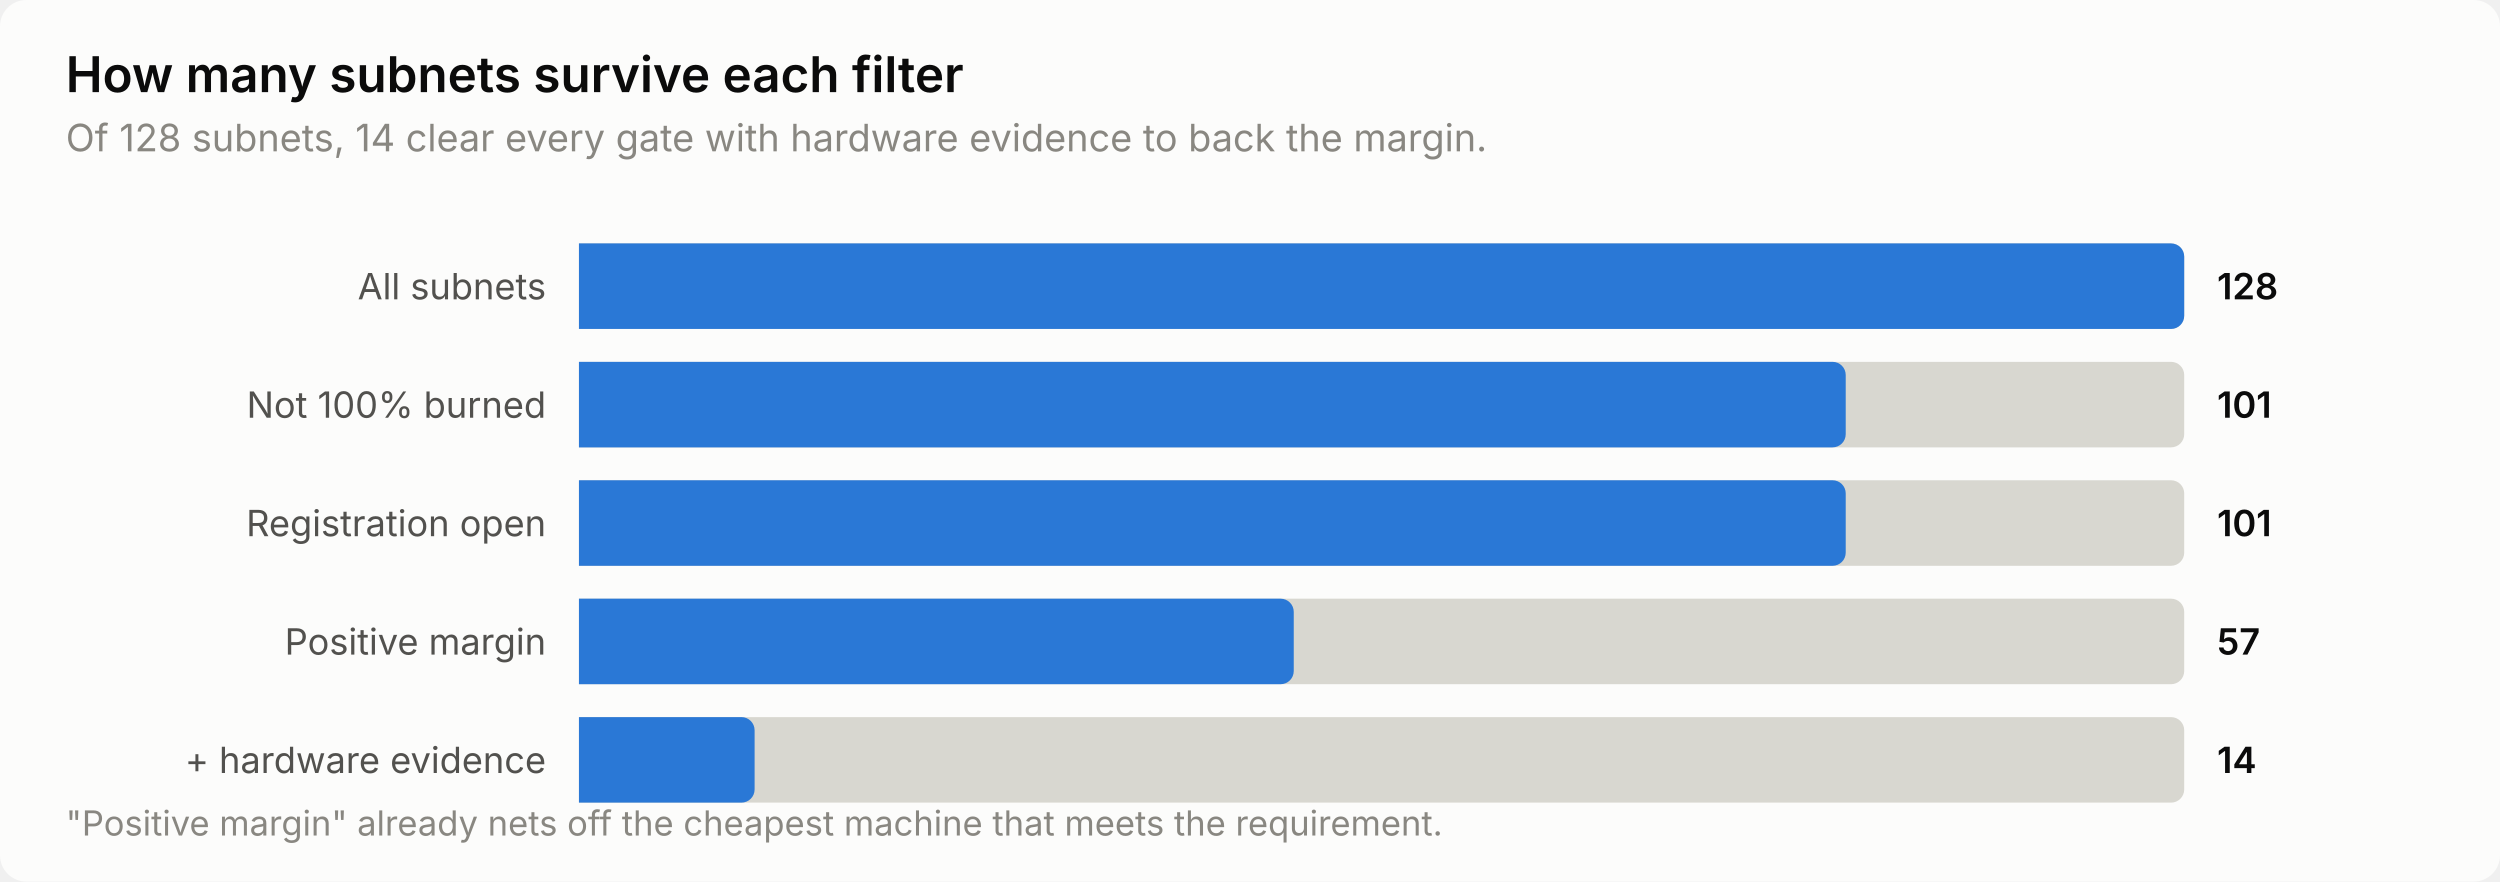
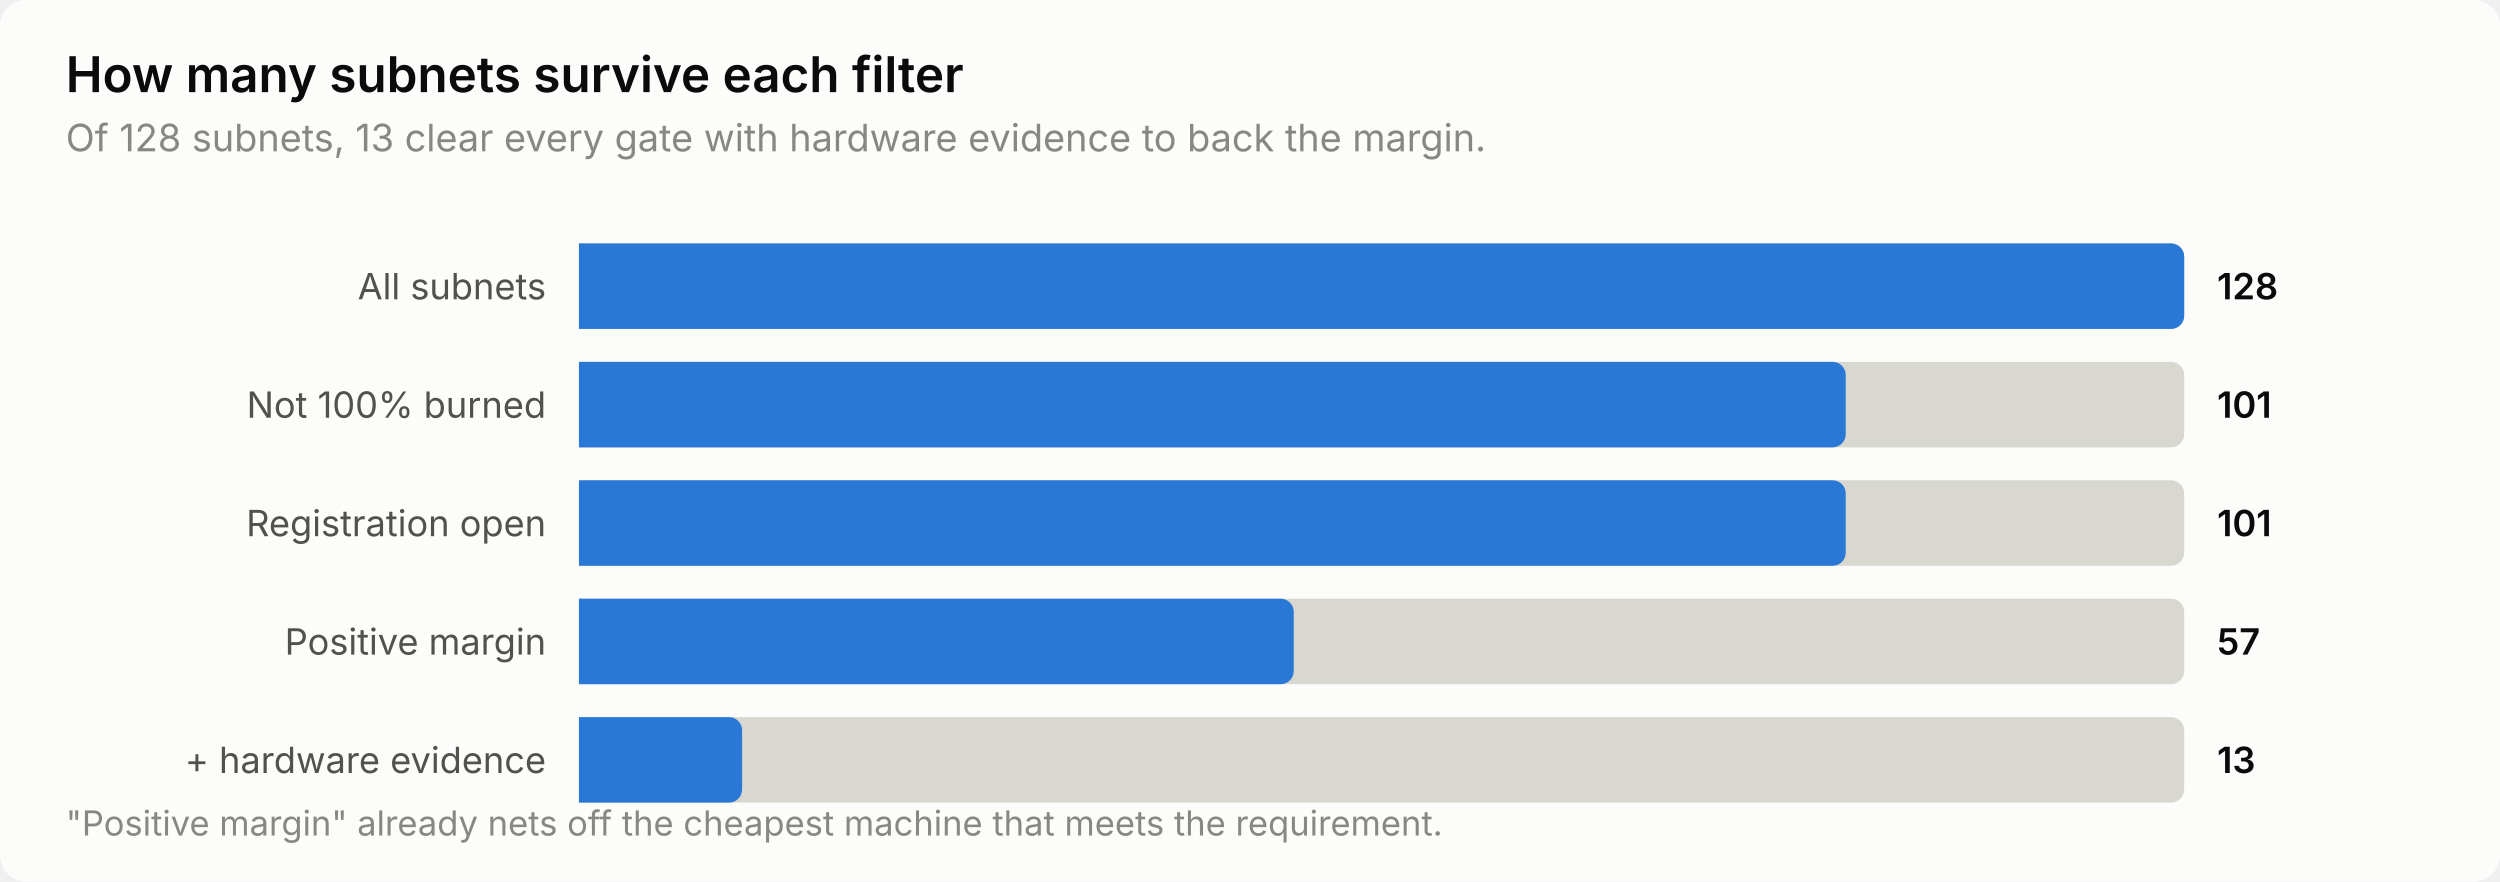
<svg xmlns="http://www.w3.org/2000/svg" width="760" height="268" viewBox="0 0 760 268" role="img" aria-label="How many subnets survive each filter">
  <style>
    text { font-family: system-ui, -apple-system, 'Segoe UI', sans-serif; }
    .t-title { font-size: 15px; font-weight: 600; }
    .t-sub { font-size: 11.5px; }
    .t-lab { font-size: 11px; }
    .t-val { font-size: 11px; font-weight: 600; font-variant-numeric: tabular-nums; }
    .t-tick { font-size: 10.5px; font-variant-numeric: tabular-nums; }

    .surface { fill: #fcfcfb; }
    .ink { fill: #0b0b0b; }
    .ink2 { fill: #52514e; }
    .muted { fill: #898781; }
    .grid { stroke: #e1e0d9; }
    .axis { stroke: #c3c2b7; }
    .accent { fill: #2a78d6; }
    .critical { fill: #d03b3b; }
    .deemph { fill: #d8d7d0; }

    @media (prefers-color-scheme: dark) {
      .surface { fill: #1a1a19; }
      .ink { fill: #ffffff; }
      .ink2 { fill: #c3c2b7; }
      .muted { fill: #898781; }
      .grid { stroke: #2c2c2a; }
      .axis { stroke: #383835; }
      .accent { fill: #3987e5; }
      .deemph { fill: #3a3a37; }
    }
</style>
  <rect class="surface" width="760" height="268" rx="8" />
  <text class="ink t-title" x="20" y="28">How many subnets survive each filter</text>
-   <text class="muted t-sub" x="20" y="46">Of 128 subnets, 14 clear every gate with hardware evidence to back the margin.</text>
+   <text class="muted t-sub" x="20" y="46">Of 128 subnets, 13 clear every gate with hardware evidence to back the margin.</text>
  <text class="ink2 t-lab" x="166" y="91" text-anchor="end">All subnets</text>
  <path class="deemph" d="M176.0,74.0 H660.0 a4.0,4.0 0 0 1 4.0,4.0 V96.0 a4.0,4.0 0 0 1 -4.0,4.0 H176.0 Z" />
  <path class="accent" d="M176.0,74.0 H660.0 a4.0,4.0 0 0 1 4.0,4.0 V96.0 a4.0,4.0 0 0 1 -4.0,4.0 H176.0 Z" />
  <text class="ink t-val" x="674" y="91">128</text>
  <text class="ink2 t-lab" x="166" y="127" text-anchor="end">Not 100% burned</text>
  <path class="deemph" d="M176.0,110.0 H660.0 a4.0,4.0 0 0 1 4.0,4.0 V132.0 a4.0,4.0 0 0 1 -4.0,4.0 H176.0 Z" />
  <path class="accent" d="M176.0,110.0 H557.1 a4.0,4.0 0 0 1 4.0,4.0 V132.0 a4.0,4.0 0 0 1 -4.0,4.0 H176.0 Z" />
  <text class="ink t-val" x="674" y="127">101</text>
  <text class="ink2 t-lab" x="166" y="163" text-anchor="end">Registration open</text>
  <path class="deemph" d="M176.0,146.0 H660.0 a4.0,4.0 0 0 1 4.0,4.0 V168.0 a4.0,4.0 0 0 1 -4.0,4.0 H176.0 Z" />
  <path class="accent" d="M176.0,146.0 H557.1 a4.0,4.0 0 0 1 4.0,4.0 V168.0 a4.0,4.0 0 0 1 -4.0,4.0 H176.0 Z" />
  <text class="ink t-val" x="674" y="163">101</text>
  <text class="ink2 t-lab" x="166" y="199" text-anchor="end">Positive margin</text>
  <path class="deemph" d="M176.0,182.0 H660.0 a4.0,4.0 0 0 1 4.0,4.0 V204.0 a4.0,4.0 0 0 1 -4.0,4.0 H176.0 Z" />
  <path class="accent" d="M176.0,182.0 H389.3 a4.0,4.0 0 0 1 4.0,4.0 V204.0 a4.0,4.0 0 0 1 -4.0,4.0 H176.0 Z" />
  <text class="ink t-val" x="674" y="199">57</text>
  <text class="ink2 t-lab" x="166" y="235" text-anchor="end">+ hardware evidence</text>
  <path class="deemph" d="M176.0,218.0 H660.0 a4.0,4.0 0 0 1 4.0,4.0 V240.0 a4.0,4.0 0 0 1 -4.0,4.0 H176.0 Z" />
-   <path class="accent" d="M176.0,218.0 H225.4 a4.0,4.0 0 0 1 4.0,4.0 V240.0 a4.0,4.0 0 0 1 -4.0,4.0 H176.0 Z" />
-   <text class="ink t-val" x="674" y="235">14</text>
+   <path class="accent" d="M176.0,218.0 H221.6 a4.0,4.0 0 0 1 4.0,4.0 V240.0 a4.0,4.0 0 0 1 -4.0,4.0 H176.0 Z" />
+   <text class="ink t-val" x="674" y="235">13</text>
  <text class="muted t-tick" x="20" y="254">"Positive margin" already nets off the cheapest machine that meets the requirement.</text>
</svg>
